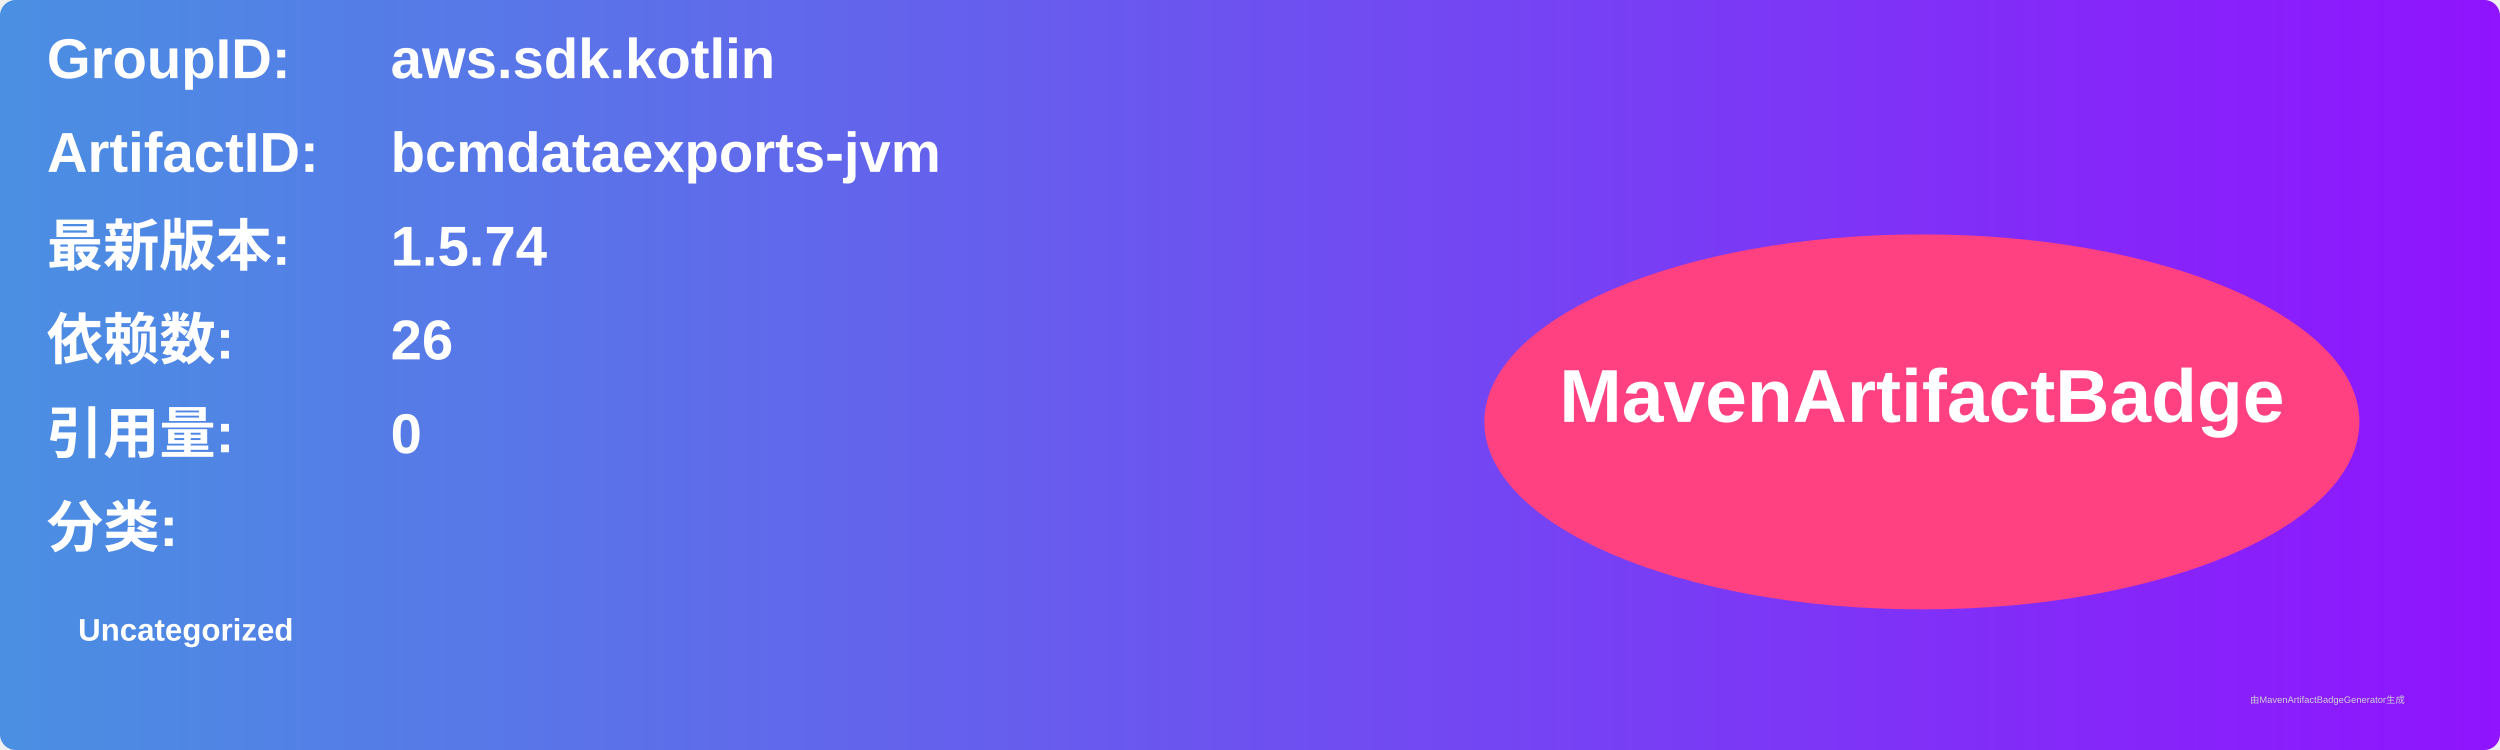
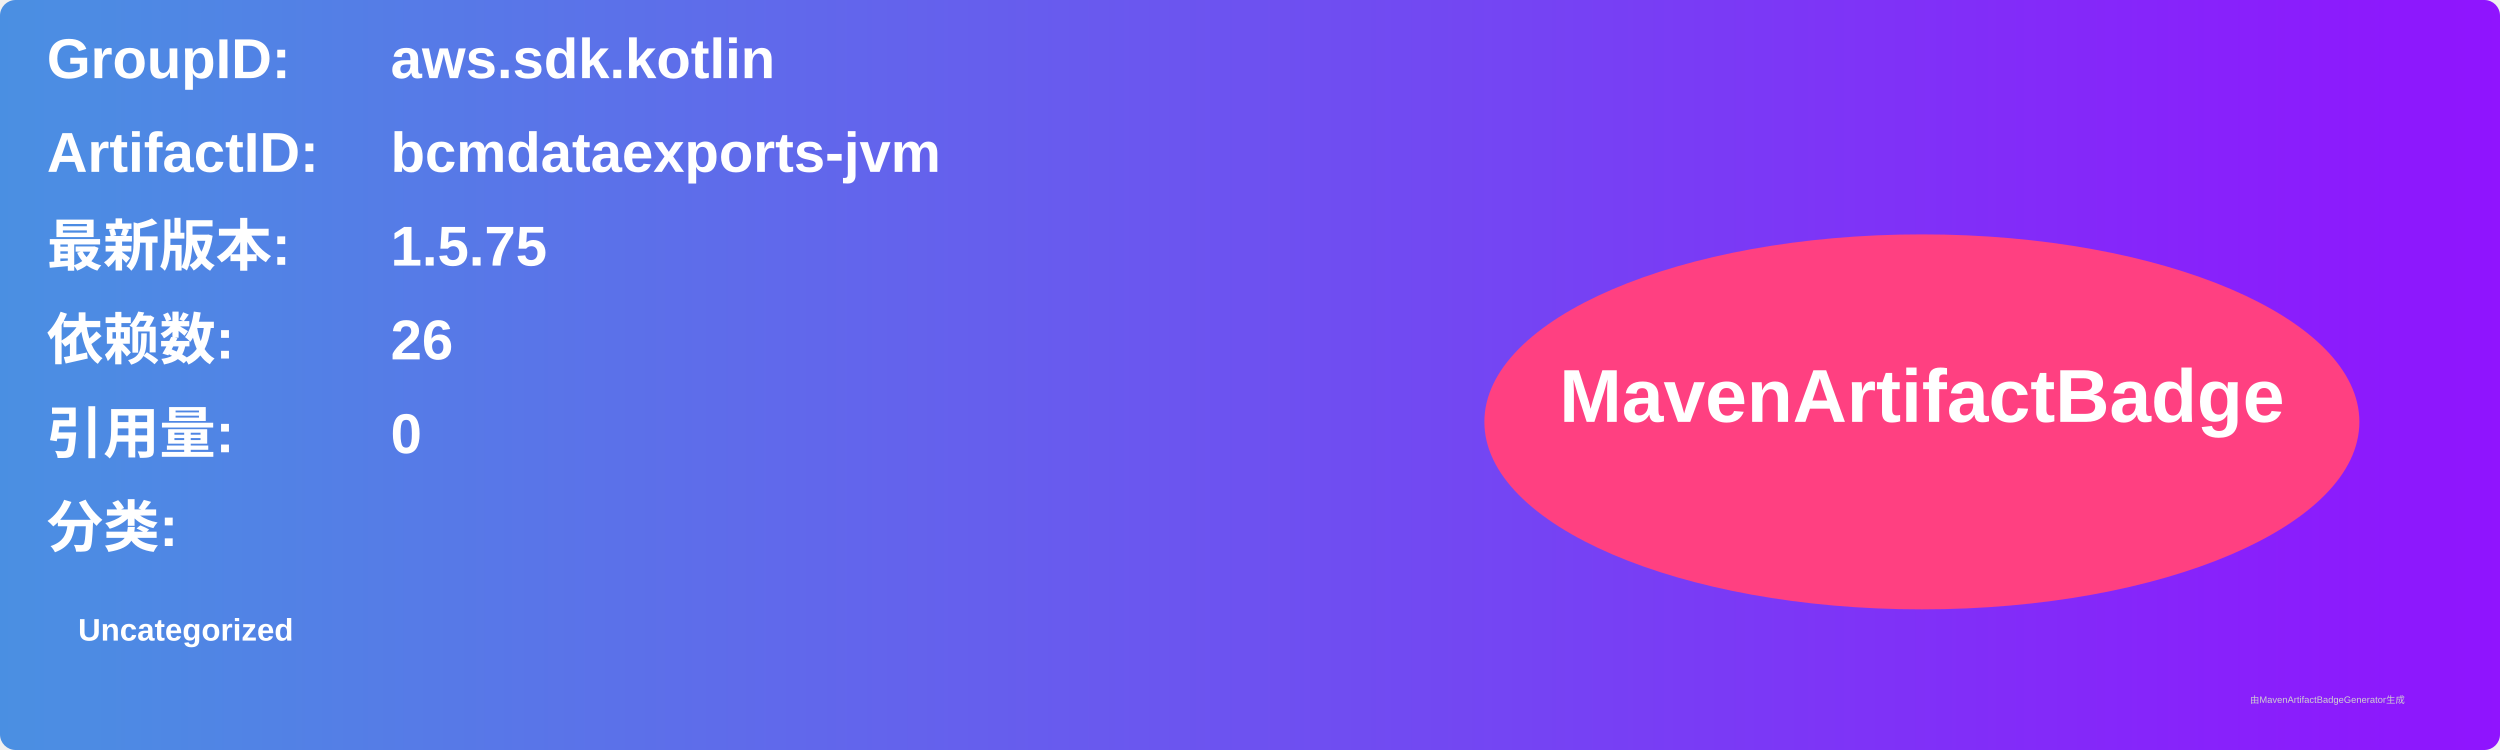
<svg xmlns="http://www.w3.org/2000/svg" width="800" height="240" viewBox="0 0 800 240">
  <linearGradient id="grad" x1="0%" y1="0%" x2="100%" y2="0%">
    <stop offset="0%" stop-color="#4a90e2" />
    <stop offset="100%" stop-color="#9013fe" />
  </linearGradient>
  <rect width="100%" height="100%" rx="5" ry="5" fill="url(#grad)" />
  <g transform="translate(15, 15)">
    <text x="0" y="10" font-family="Arial" font-size="18" fill="white" font-weight="bold" width="260">GroupID:</text>
    <text x="110" y="10" font-family="Arial" font-size="18" fill="white" font-weight="bold" width="460">aws.sdk.kotlin</text>
    <text x="0" y="40" font-family="Arial" font-size="18" fill="white" font-weight="bold" width="260">ArtifactID:</text>
    <text x="110" y="40" font-family="Arial" font-size="18" fill="white" font-weight="bold" width="460">bcmdataexports-jvm</text>
    <text x="0" y="70" font-family="Arial" font-size="18" fill="white" font-weight="bold">最新版本:</text>
    <text x="110" y="70" font-family="Arial" font-size="18" fill="white" font-weight="bold">
-       <tspan font-weight="bold">1.5.74</tspan>
+       <tspan font-weight="bold">1.5.75</tspan>
    </text>
    <text x="0" y="100" font-family="Arial" font-size="18" fill="white" font-weight="bold">依赖数: </text>
    <text x="110" y="100" font-family="Arial" font-size="18" fill="white">
      <tspan font-weight="bold">26</tspan>
    </text>
    <text x="0" y="130" font-family="Arial" font-size="18" fill="white" font-weight="bold">引用量: </text>
    <text x="110" y="130" font-family="Arial" font-size="18" fill="white">
      <tspan font-weight="bold">0</tspan>
    </text>
    <text x="0" y="160" font-family="Arial" font-size="18" fill="white" font-weight="bold">分类:</text>
    <text x="10" y="190" font-family="Arial" font-size="10" fill="white">
      <tspan font-weight="bold">Uncategorized</tspan>
    </text>
    <ellipse cx="600" cy="120" rx="140" ry="60" fill="#ff4081" />
    <text x="600" y="120" text-anchor="middle" font-family="Arial" font-size="24" fill="white" font-weight="bold">MavenArtifactBadge</text>
  </g>
  <text x="720" y="225" font-family="Arial" font-size="3" fill="#d0d0d0">由MavenArtifactBadgeGenerator生成</text>
</svg>
